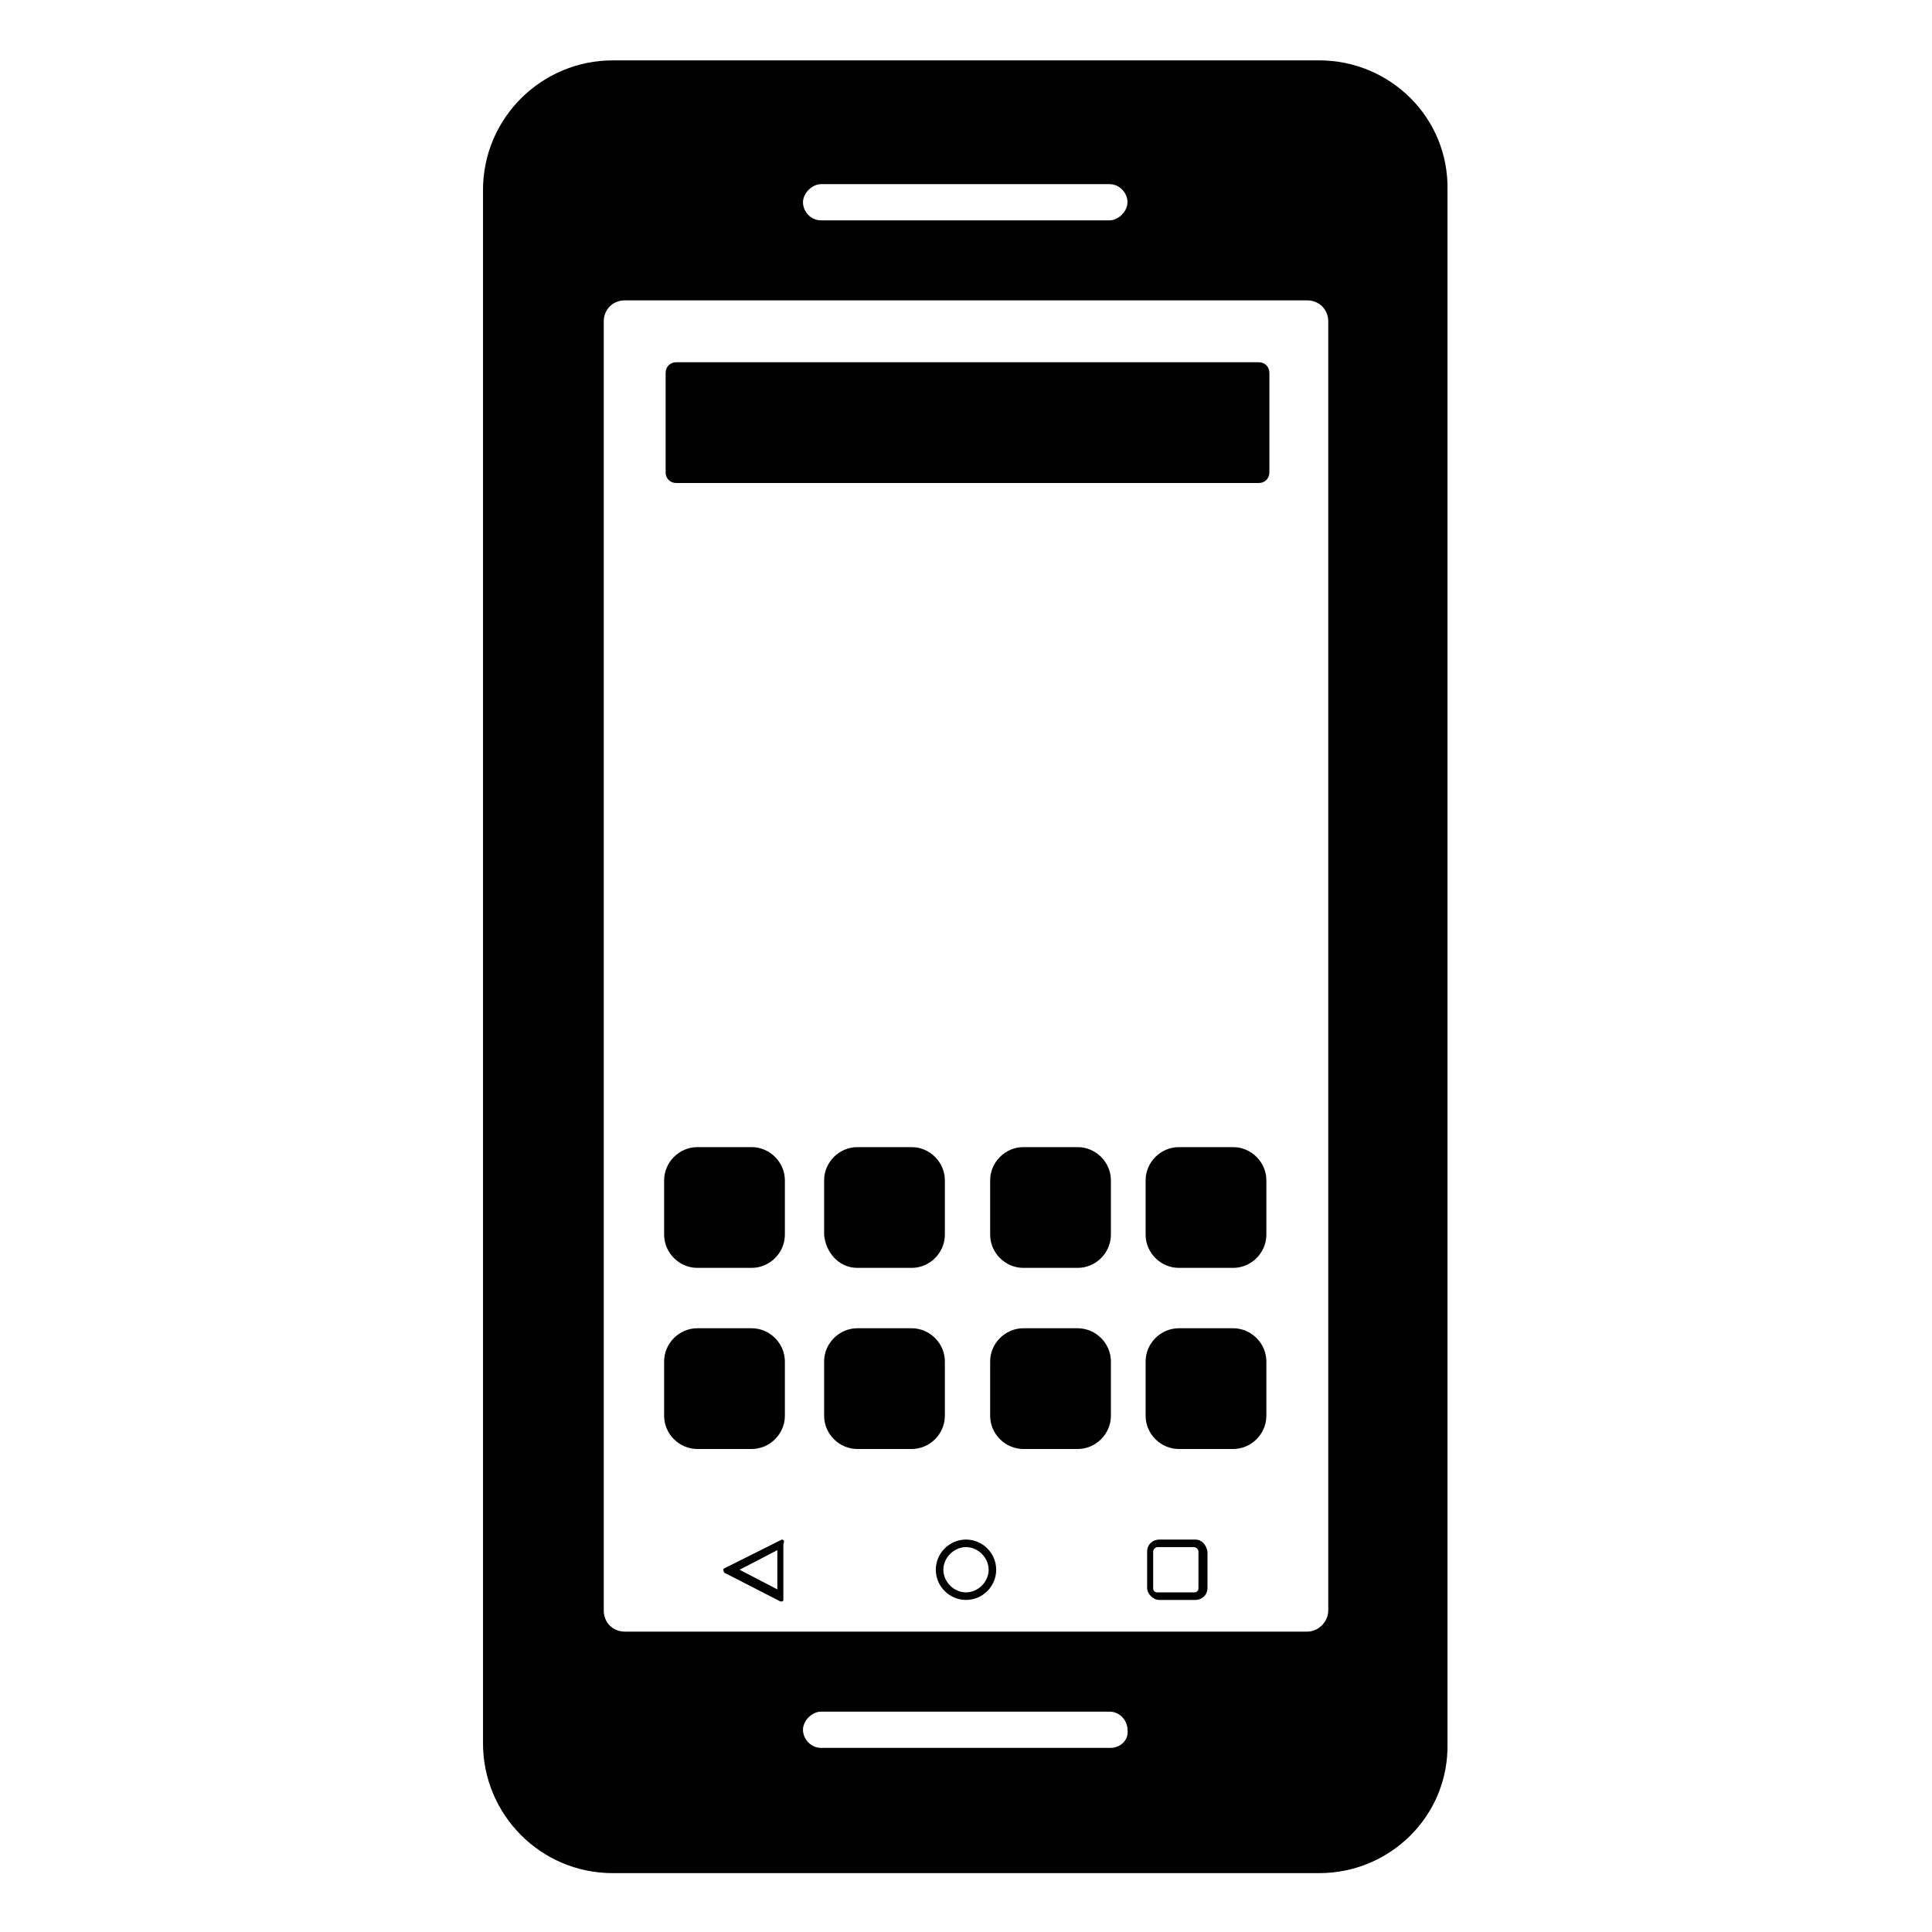
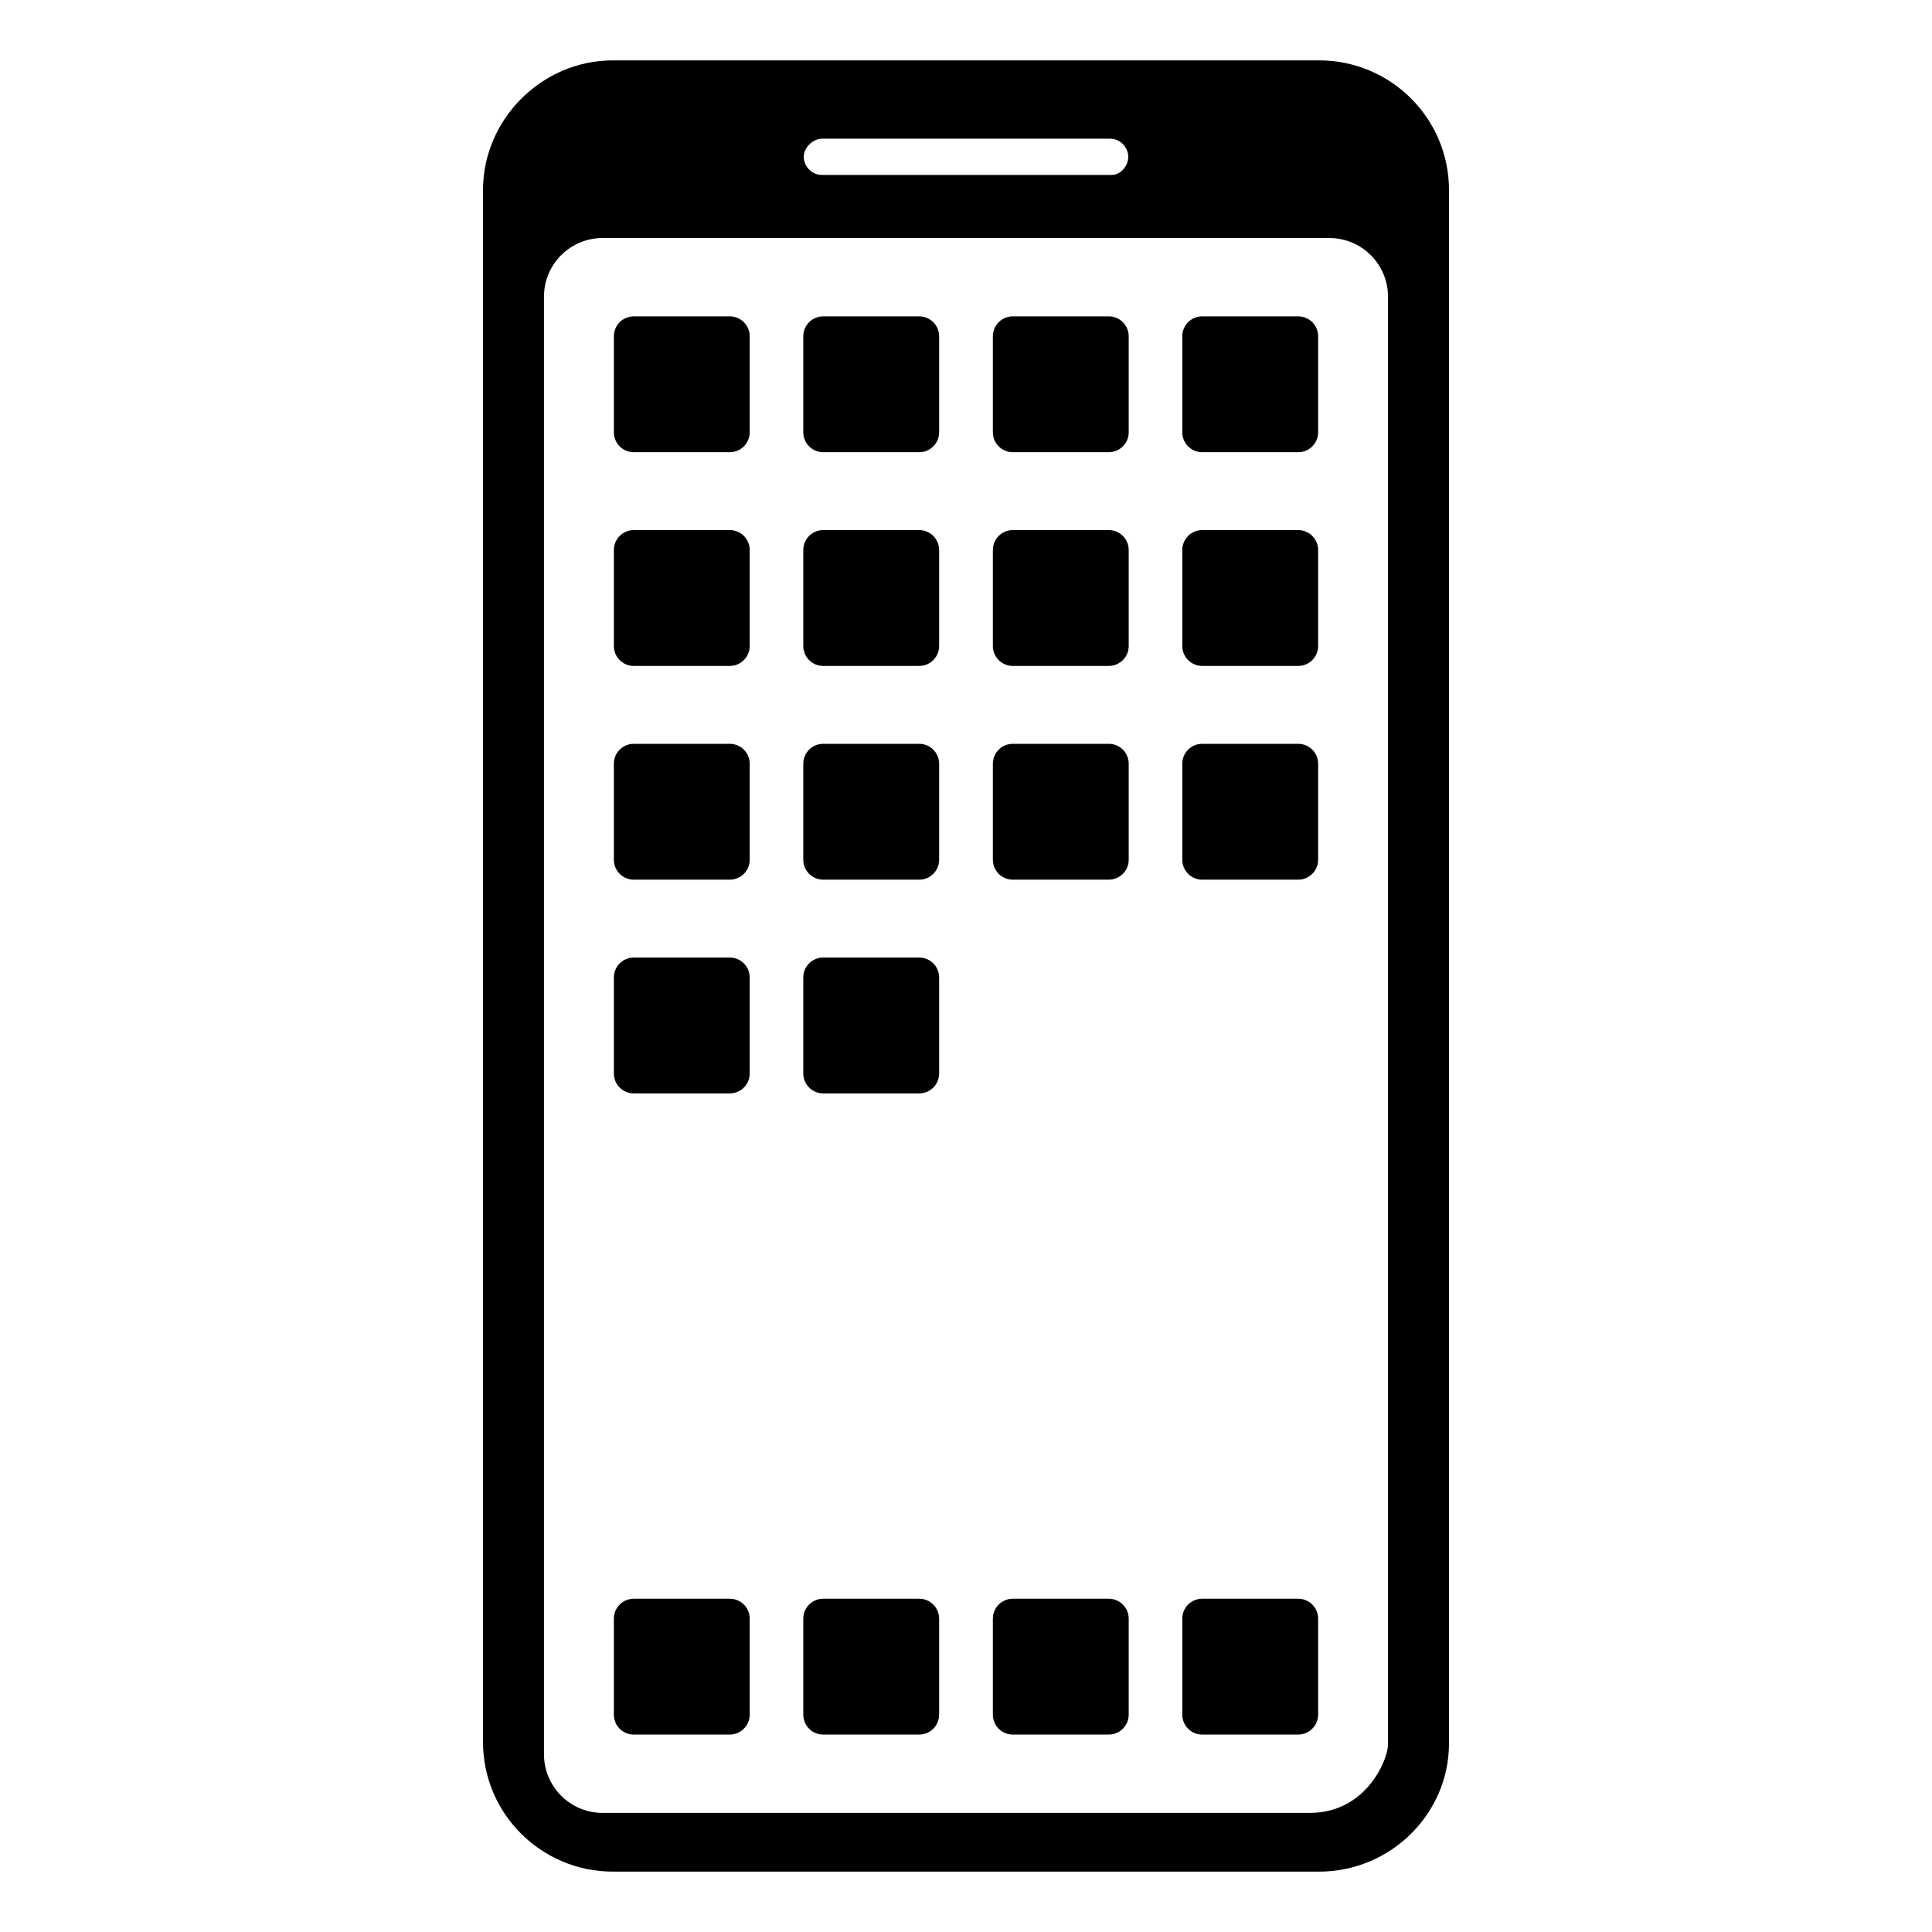
<svg xmlns="http://www.w3.org/2000/svg" viewBox="0 0 128 128">
  <g>
-     <path d="M87.4,4H40.6C35.9,4,32,7.8,32,12.6v102.9c0,4.7,3.8,8.6,8.6,8.6h46.8c4.7,0,8.6-3.8,8.5-8.6V12.6C96,7.8,92.1,4,87.4,4z M54.4,12.2h19.1c0.7,0,1.2,0.6,1.2,1.2c0,0.6-0.6,1.2-1.2,1.2H54.4c-0.7,0-1.2-0.6-1.2-1.2C53.2,12.8,53.8,12.2,54.4,12.2z M73.6,115.8H54.4c-0.7,0-1.2-0.6-1.2-1.2c0-0.6,0.6-1.2,1.2-1.2h19.1c0.7,0,1.2,0.6,1.2,1.2C74.8,115.3,74.2,115.8,73.6,115.8z M88,106.7c0,0.7-0.6,1.4-1.4,1.4H41.4c-0.8,0-1.4-0.6-1.4-1.4V21.3c0-0.8,0.6-1.4,1.4-1.4h45.2c0.8,0,1.4,0.6,1.4,1.4V106.7z" />
-     <path d="M83.4,24H44.8c-0.4,0-0.7,0.3-0.7,0.7v6.6c0,0.4,0.3,0.7,0.7,0.7h38.6c0.4,0,0.7-0.3,0.7-0.7v-6.6 C84.1,24.3,83.8,24,83.4,24z" />
-     <path d="M49.8,76h-3.6C45,76,44,77,44,78.2v3.6c0,1.2,1,2.2,2.2,2.2h3.6c1.2,0,2.2-1,2.2-2.2v-3.6C52,77,51,76,49.8,76z" />
-     <path d="M49.8,88h-3.6C45,88,44,89,44,90.2v3.6c0,1.2,1,2.2,2.2,2.2h3.6c1.2,0,2.2-1,2.2-2.2v-3.6C52,89,51,88,49.8,88z" />
-     <path d="M62.6,90.2c0-1.2-1-2.2-2.2-2.2h-3.6c-1.2,0-2.2,1-2.2,2.2v3.6c0,1.2,1,2.2,2.2,2.2h3.6c1.2,0,2.2-1,2.2-2.2V90.2z" />
-     <path d="M71.4,88h-3.6c-1.2,0-2.2,1-2.2,2.2v3.6c0,1.2,1,2.2,2.2,2.2h3.6c1.2,0,2.2-1,2.2-2.2v-3.6C73.6,89,72.6,88,71.4,88z" />
-     <path d="M81.7,88h-3.6c-1.2,0-2.2,1-2.2,2.2v3.6c0,1.2,1,2.2,2.2,2.2h3.6c1.2,0,2.2-1,2.2-2.2v-3.6C83.9,89,82.9,88,81.7,88z" />
-     <path d="M56.8,84h3.6c1.2,0,2.2-1,2.2-2.2v-3.6c0-1.2-1-2.2-2.2-2.2h-3.6c-1.2,0-2.2,1-2.2,2.2v3.6C54.7,83,55.6,84,56.8,84z" />
-     <path d="M71.4,76h-3.6c-1.2,0-2.2,1-2.2,2.2v3.6c0,1.2,1,2.2,2.2,2.2h3.6c1.2,0,2.2-1,2.2-2.2v-3.6C73.6,77,72.6,76,71.4,76z" />
-     <path d="M81.7,76h-3.6c-1.2,0-2.2,1-2.2,2.2v3.6c0,1.2,1,2.2,2.2,2.2h3.6c1.2,0,2.2-1,2.2-2.2v-3.6C83.9,77,82.9,76,81.7,76z" />
-     <path d="M64,102c-1.1,0-2,0.9-2,2s0.9,2,2,2s2-0.9,2-2S65.1,102,64,102z M64,105.5c-0.8,0-1.5-0.7-1.5-1.5s0.7-1.5,1.5-1.5 s1.5,0.7,1.5,1.5S64.8,105.5,64,105.5z" />
-     <path d="M79.2,102h-2.4c-0.4,0-0.8,0.3-0.8,0.8v2.4c0,0.4,0.4,0.8,0.8,0.8h2.4c0.4,0,0.8-0.3,0.8-0.8v-2.4 C79.9,102.3,79.6,102,79.2,102z M79.4,105.2c0,0.2-0.1,0.3-0.3,0.3h-2.4c-0.2,0-0.3-0.1-0.3-0.3v-2.4c0-0.1,0.1-0.3,0.3-0.3h2.4 c0.1,0,0.3,0.1,0.3,0.3V105.2z" />
-     <path d="M51.8,102l-3.8,1.9c-0.1,0-0.1,0.2,0,0.3l3.7,1.9c0,0,0,0,0.1,0c0.1,0,0.1-0.1,0.1-0.1v-3.7C52,102.1,51.9,102,51.8,102z M51.5,105.3L49,104l2.5-1.3V105.3z" />
+     <path d="M87.4,4H40.6C35.9,4,32,7.9,32,12.6v102.8c0,4.8,3.9,8.6,8.6,8.6h46.8c4.7,0,8.6-3.8,8.6-8.5V12.6C96,7.8,92.1,4,87.4,4z M91.96,115.59c0,0.93-1.4,4.52-5.19,4.52H39.93c-2.15,0-3.89-1.74-3.89-3.89V19.65c0-2.14,1.74-3.88,3.88-3.88h48.15 c2.15,0,3.89,1.74,3.89,3.89V115.59z M54.45,9.19h19.1c0.7,0,1.2,0.6,1.2,1.2c0,0.6-0.5,1.2-1.1,1.2h-19.2c-0.7,0-1.2-0.6-1.2-1.2 C53.25,9.79,53.85,9.19,54.45,9.19z" />
+     <path d="M48.35,20.96h-6.36c-0.73,0-1.32,0.59-1.32,1.32v6.36c0,0.73,0.59,1.32,1.32,1.32h6.36c0.73,0,1.32-0.59,1.32-1.32v-6.36 C49.67,21.55,49.08,20.96,48.35,20.96z" />
+     <path d="M60.9,20.96h-6.36c-0.73,0-1.32,0.59-1.32,1.32v6.36c0,0.73,0.59,1.32,1.32,1.32h6.36c0.73,0,1.32-0.59,1.32-1.32v-6.36 C62.22,21.55,61.63,20.96,60.9,20.96z" />
+     <path d="M73.46,20.96H67.1c-0.73,0-1.32,0.59-1.32,1.32v6.36c0,0.73,0.59,1.32,1.32,1.32h6.35c0.74,0,1.33-0.59,1.33-1.32v-6.36 C74.78,21.55,74.19,20.96,73.46,20.96z" />
+     <path d="M86.01,20.96h-6.36c-0.73,0-1.32,0.59-1.32,1.32v6.36c0,0.73,0.59,1.32,1.32,1.32h6.36c0.73,0,1.32-0.59,1.32-1.32v-6.36 C87.33,21.55,86.74,20.96,86.01,20.96z" />
+     <path d="M48.35,35.12h-6.36c-0.73,0-1.32,0.59-1.32,1.32v6.36c0,0.73,0.59,1.32,1.32,1.32h6.36c0.73,0,1.32-0.59,1.32-1.32v-6.36 C49.67,35.71,49.08,35.12,48.35,35.12z" />
+     <path d="M60.9,35.12h-6.36c-0.73,0-1.32,0.59-1.32,1.32v6.36c0,0.73,0.59,1.32,1.32,1.32h6.36c0.73,0,1.32-0.59,1.32-1.32v-6.36 C62.22,35.71,61.63,35.12,60.9,35.12z" />
+     <path d="M73.46,35.12H67.1c-0.73,0-1.32,0.59-1.32,1.32v6.36c0,0.73,0.59,1.32,1.32,1.32h6.35c0.74,0,1.33-0.59,1.33-1.32v-6.36 C74.78,35.71,74.19,35.12,73.46,35.12z" />
+     <path d="M86.01,35.12h-6.36c-0.73,0-1.32,0.59-1.32,1.32v6.36c0,0.73,0.59,1.32,1.32,1.32h6.36c0.73,0,1.32-0.59,1.32-1.32v-6.36 C87.33,35.71,86.74,35.12,86.01,35.12z" />
+     <path d="M48.35,49.28h-6.36c-0.73,0-1.32,0.59-1.32,1.32v6.36c0,0.73,0.59,1.32,1.32,1.32h6.36c0.73,0,1.32-0.59,1.32-1.32V50.6 C49.67,49.87,49.08,49.28,48.35,49.28z" />
+     <path d="M60.9,49.28h-6.36c-0.73,0-1.32,0.59-1.32,1.32v6.36c0,0.73,0.59,1.32,1.32,1.32h6.36c0.73,0,1.32-0.59,1.32-1.32V50.6 C62.22,49.87,61.63,49.28,60.9,49.28z" />
+     <path d="M73.46,49.28H67.1c-0.73,0-1.32,0.59-1.32,1.32v6.36c0,0.73,0.59,1.32,1.32,1.32h6.35c0.74,0,1.33-0.59,1.33-1.32V50.6 C74.78,49.87,74.19,49.28,73.46,49.28z" />
+     <path d="M86.01,49.28h-6.36c-0.73,0-1.32,0.59-1.32,1.32v6.36c0,0.73,0.59,1.32,1.32,1.32h6.36c0.73,0,1.32-0.59,1.32-1.32V50.6 C87.33,49.87,86.74,49.28,86.01,49.28z" />
+     <path d="M48.35,63.44h-6.36c-0.73,0-1.32,0.59-1.32,1.32v6.36c0,0.73,0.59,1.32,1.32,1.32h6.36c0.73,0,1.32-0.59,1.32-1.32v-6.36 C49.67,64.03,49.08,63.44,48.35,63.44z" />
+     <path d="M60.9,63.44h-6.36c-0.73,0-1.32,0.59-1.32,1.32v6.36c0,0.73,0.59,1.32,1.32,1.32h6.36c0.73,0,1.32-0.59,1.32-1.32v-6.36 C62.22,64.03,61.63,63.44,60.9,63.44z" />
+     <path d="M48.35,105.92h-6.36c-0.73,0-1.32,0.59-1.32,1.32v6.36c0,0.73,0.59,1.32,1.32,1.32h6.36c0.73,0,1.32-0.6,1.32-1.32v-6.36 C49.67,106.51,49.08,105.92,48.35,105.92z" />
+     <path d="M60.9,105.92h-6.36c-0.73,0-1.32,0.59-1.32,1.32v6.36c0,0.73,0.59,1.32,1.32,1.32h6.36c0.73,0,1.32-0.6,1.32-1.32v-6.36 C62.22,106.51,61.63,105.92,60.9,105.92z" />
+     <path d="M73.46,105.92H67.1c-0.73,0-1.32,0.59-1.32,1.32v6.36c0,0.73,0.59,1.32,1.32,1.32h6.35c0.74,0,1.33-0.6,1.33-1.32v-6.36 C74.78,106.51,74.19,105.92,73.46,105.92z" />
+     <path d="M86.01,105.92h-6.36c-0.73,0-1.32,0.59-1.32,1.32v6.36c0,0.73,0.59,1.32,1.32,1.32h6.36c0.73,0,1.32-0.6,1.32-1.32v-6.36 C87.33,106.51,86.74,105.92,86.01,105.92z" />
  </g>
</svg>
